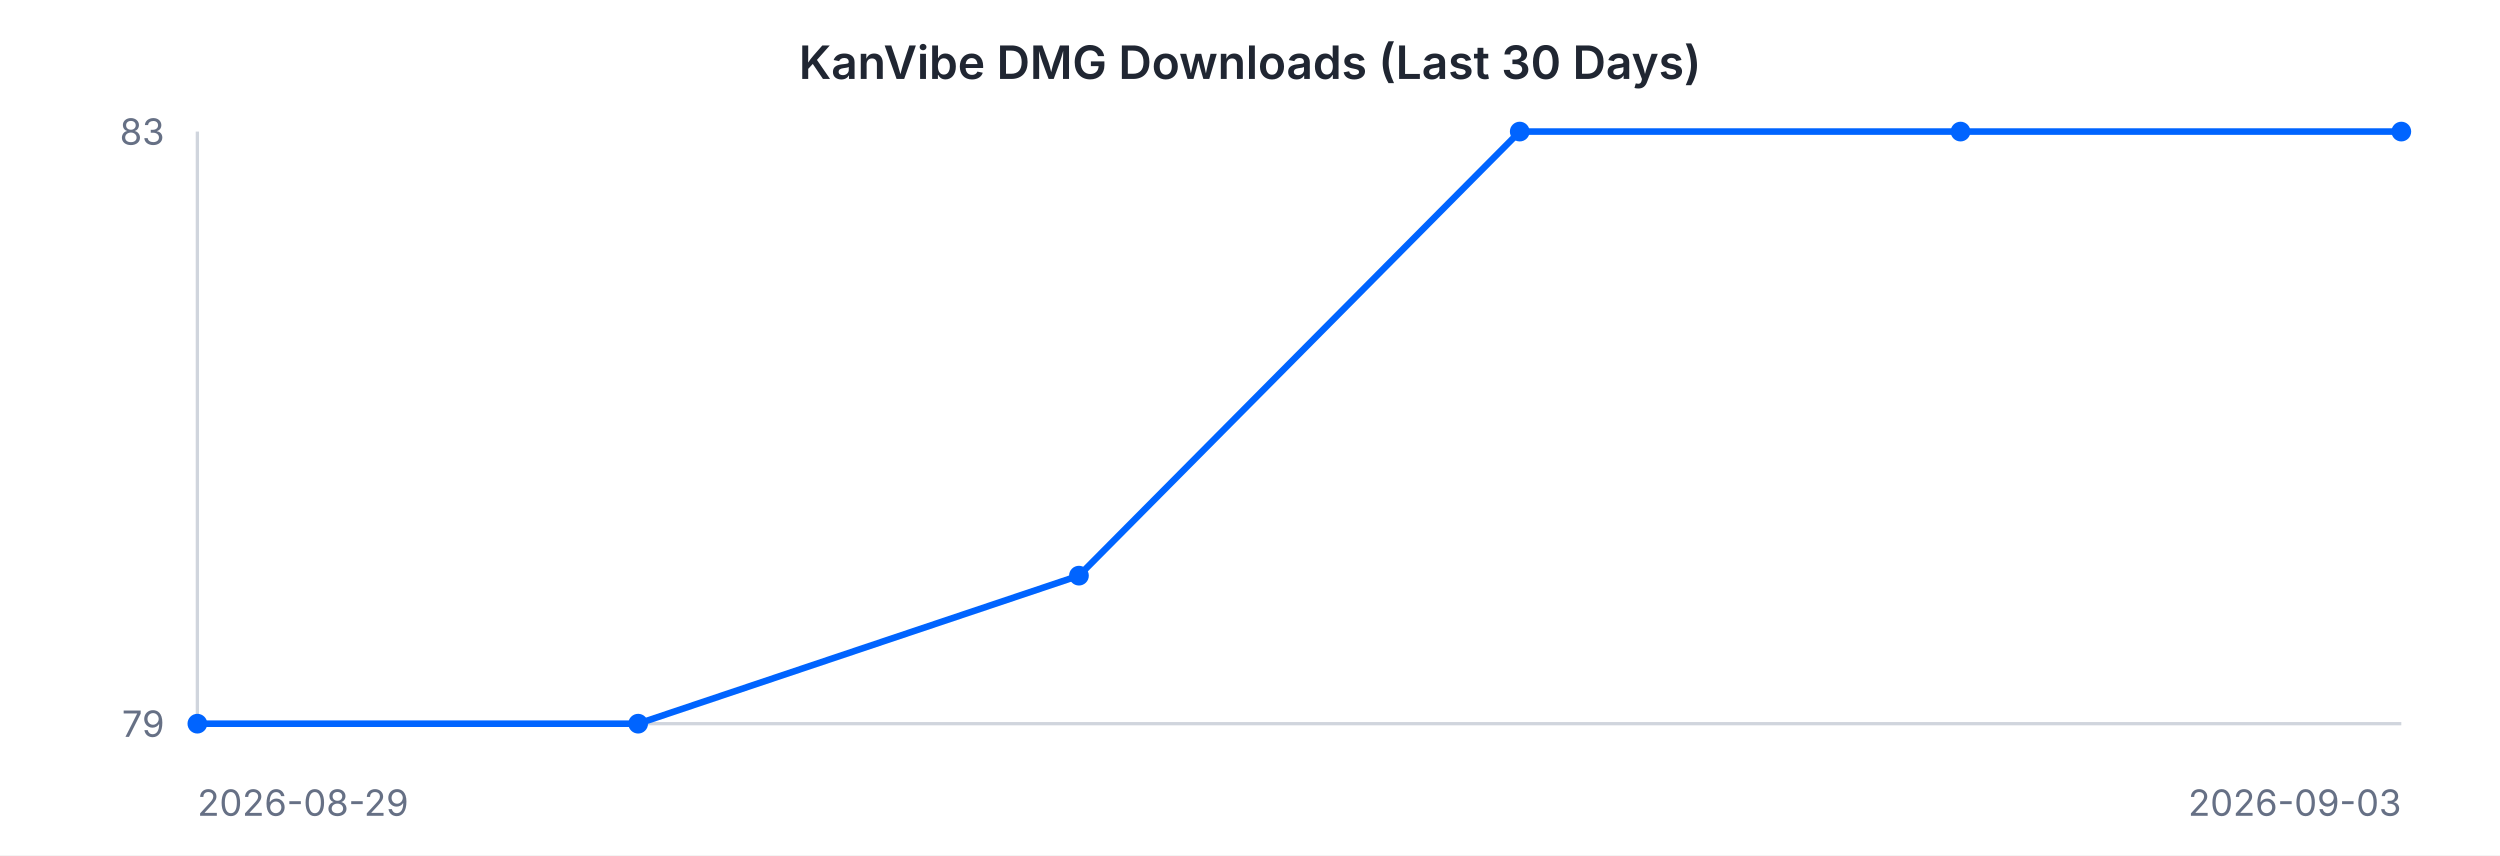
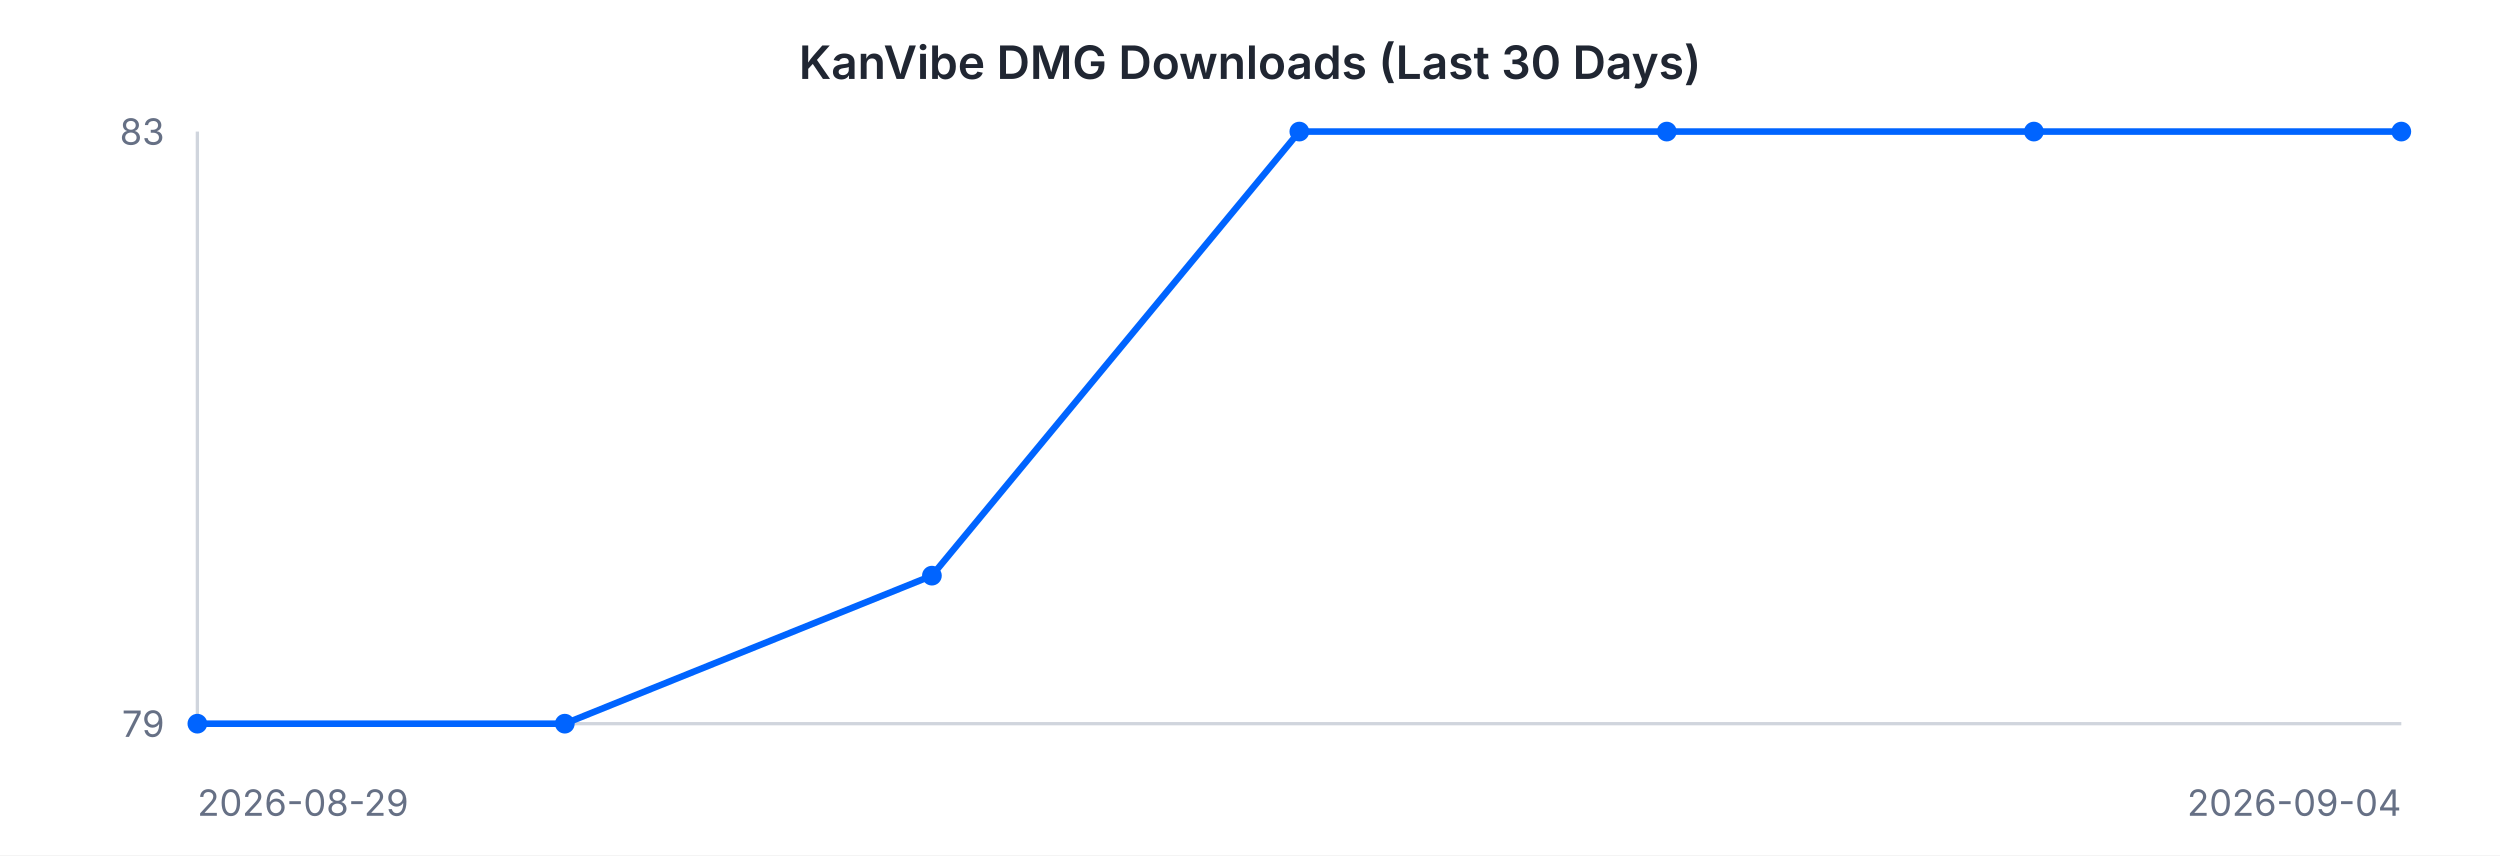
<svg xmlns="http://www.w3.org/2000/svg" width="760" height="260" viewBox="0 0 760 260" font-family="-apple-system, BlinkMacSystemFont, 'Segoe UI', sans-serif">
  <rect width="760" height="260" fill="#ffffff" />
  <text x="380" y="24" text-anchor="middle" font-size="14" font-weight="600" fill="#202632">KanVibe DMG Downloads (Last 30 Days)</text>
  <line x1="60" y1="40" x2="60" y2="220" stroke="#d0d5dd" stroke-width="1" />
  <line x1="60" y1="220" x2="730" y2="220" stroke="#d0d5dd" stroke-width="1" />
-   <path d="M 60.0 220.0 L 194.0 220.0 L 328.0 175.0 L 462.0 40.0 L 596.0 40.0 L 730.0 40.0" fill="none" stroke="#0064FF" stroke-width="2" />
+   <path d="M 60.0 220.0 L 171.7 220.0 L 283.3 175.0 L 395.0 40.0 L 506.7 40.0 L 618.3 40.0 L 730.0 40.0" fill="none" stroke="#0064FF" stroke-width="2" />
  <circle cx="60.0" cy="220.0" r="3" fill="#0064FF" />
-   <circle cx="194.0" cy="220.0" r="3" fill="#0064FF" />
-   <circle cx="328.0" cy="175.0" r="3" fill="#0064FF" />
-   <circle cx="462.0" cy="40.0" r="3" fill="#0064FF" />
-   <circle cx="596.0" cy="40.0" r="3" fill="#0064FF" />
+   <circle cx="171.7" cy="220.0" r="3" fill="#0064FF" />
+   <circle cx="283.3" cy="175.0" r="3" fill="#0064FF" />
+   <circle cx="395.0" cy="40.0" r="3" fill="#0064FF" />
+   <circle cx="506.7" cy="40.0" r="3" fill="#0064FF" />
+   <circle cx="618.3" cy="40.0" r="3" fill="#0064FF" />
  <circle cx="730.0" cy="40.0" r="3" fill="#0064FF" />
  <text x="50" y="44" text-anchor="end" font-size="11" fill="#667085">83</text>
  <text x="50" y="224" text-anchor="end" font-size="11" fill="#667085">79</text>
  <text x="60" y="248" text-anchor="start" font-size="11" fill="#667085">2026-08-29</text>
-   <text x="730" y="248" text-anchor="end" font-size="11" fill="#667085">2026-09-03</text>
+   <text x="730" y="248" text-anchor="end" font-size="11" fill="#667085">2026-09-04</text>
</svg>
